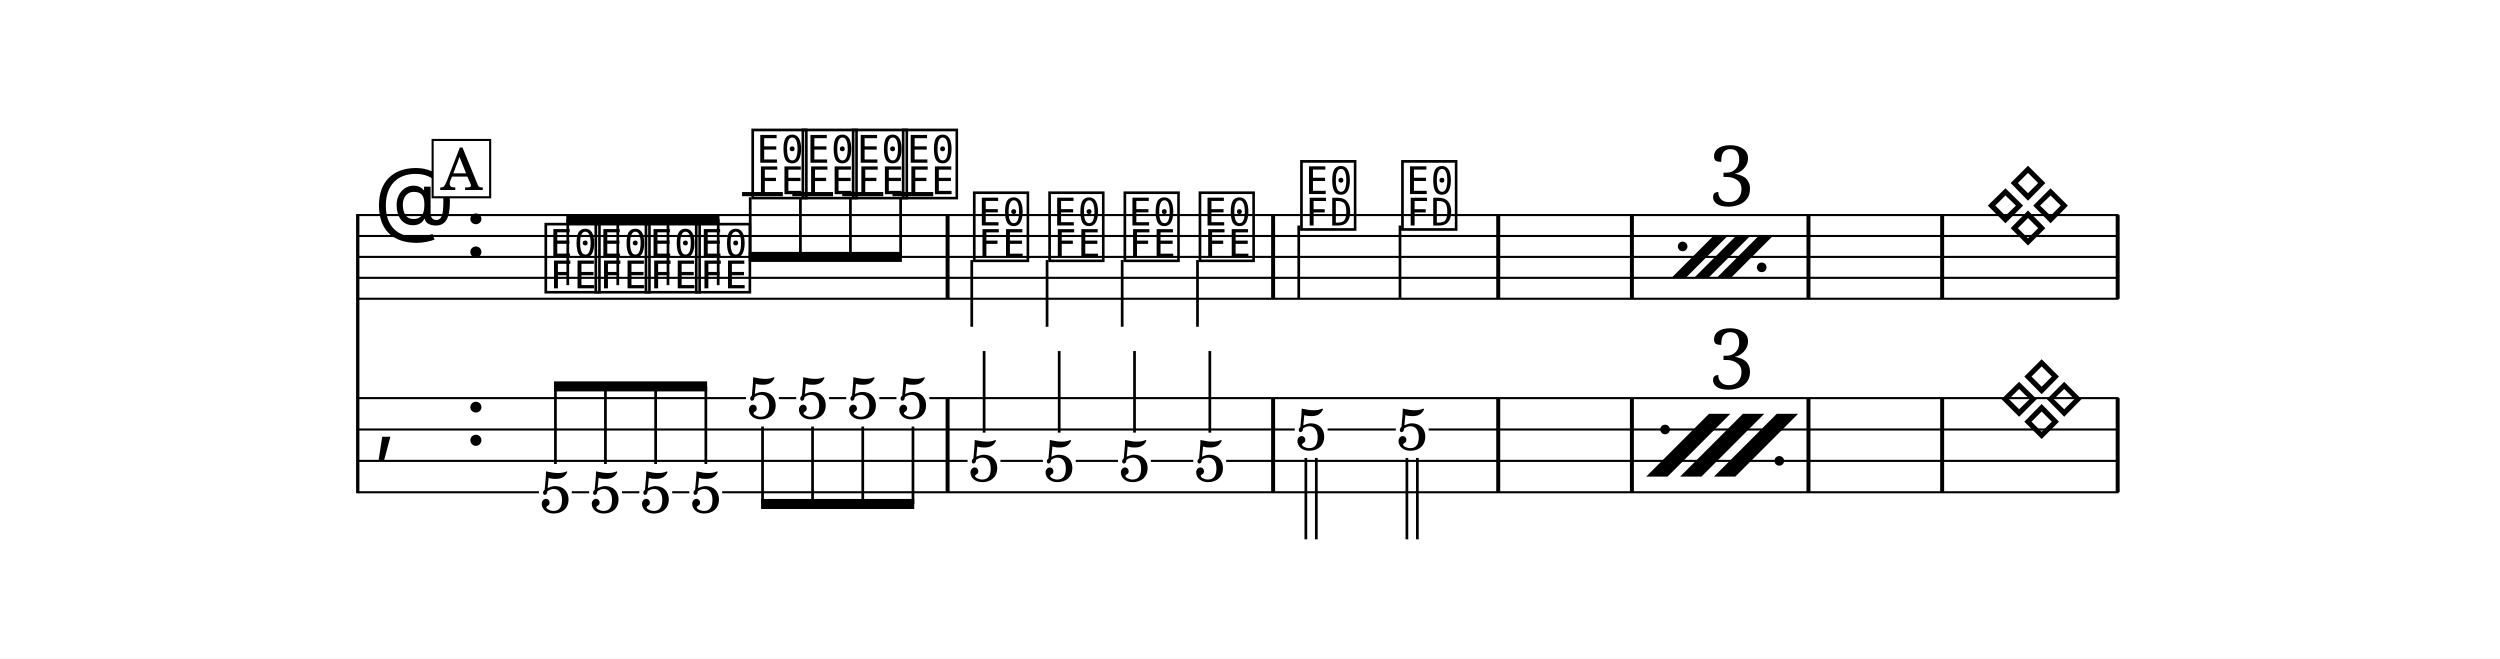
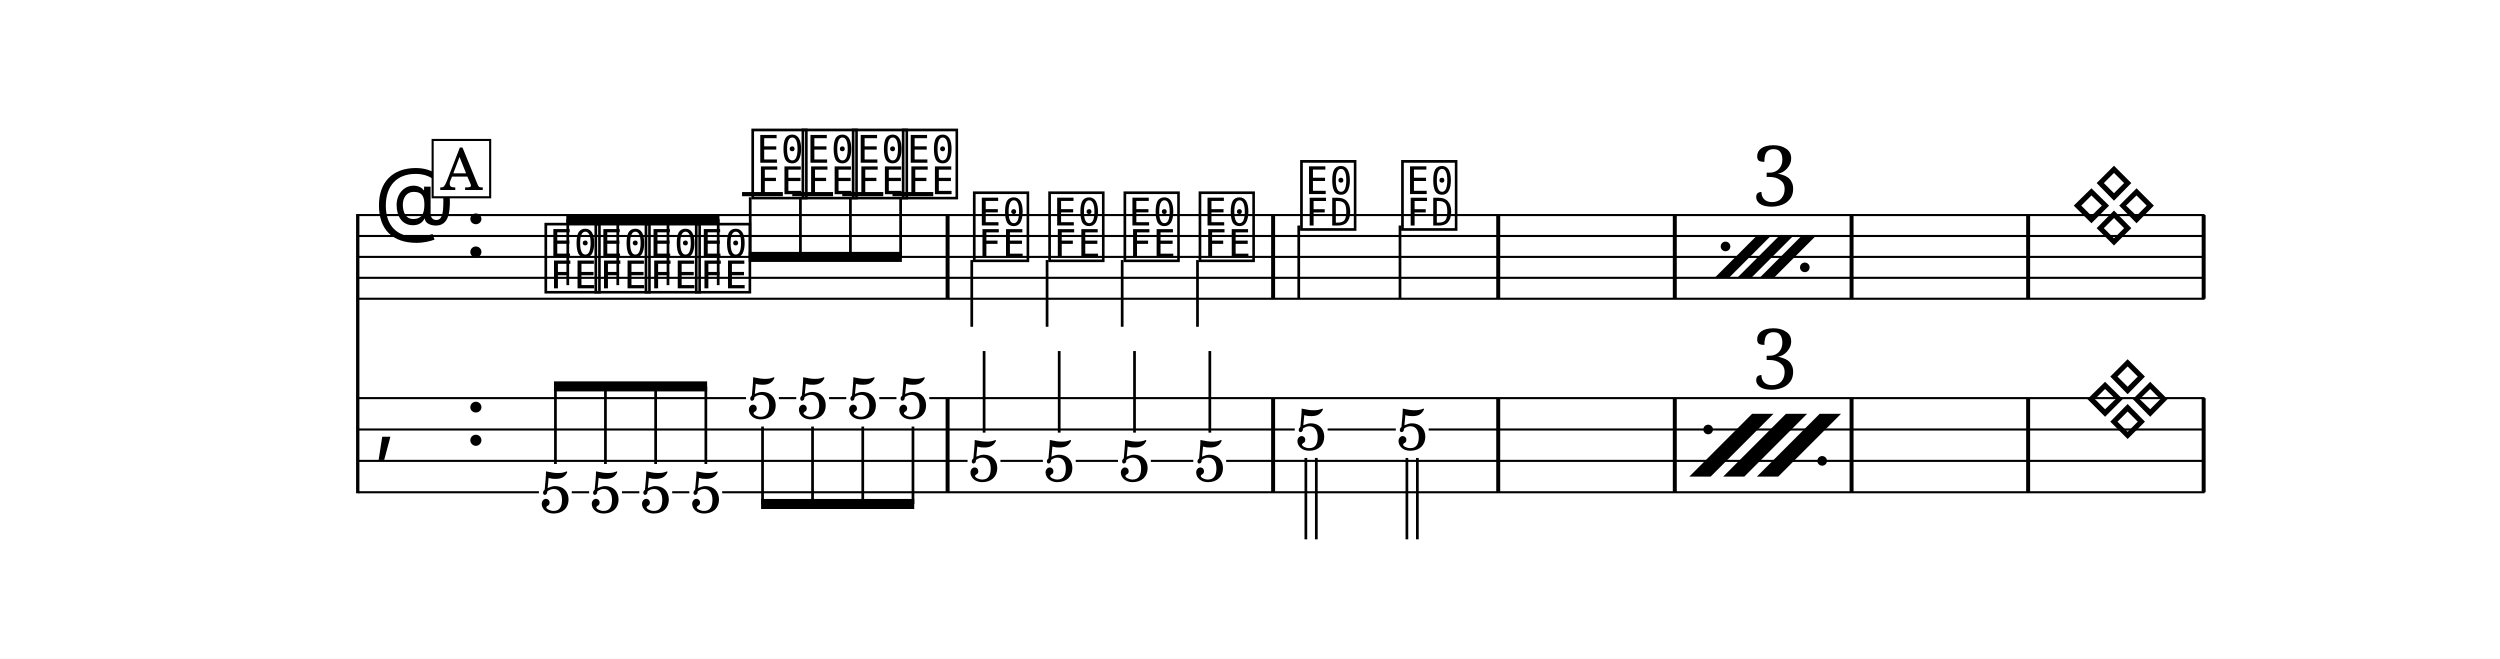
<svg xmlns="http://www.w3.org/2000/svg" width="1195.0" height="314.8" viewBox="0 0 119.50 31.48" font-family="TeX Gyre Schola, serif">
  <style>
  @font-face { font-family: 'Emmentaler'; src: local('Emmentaler'); }
  .music { font-family: 'Emmentaler', serif; }
</style>
  <rect x="0" y="0" width="119.50" height="31.48" fill="#FFFFFF" />
  <g transform="translate(8.54,0.00) scale(1,1)">
    <line x1="8.56" y1="10.23" x2="8.56" y2="23.58" stroke="#000000" stroke-width="0.160" />
-     <line x1="8.59" y1="10.28" x2="92.73" y2="10.28" stroke="#000000" stroke-width="0.100" />
-     <line x1="8.59" y1="11.28" x2="92.73" y2="11.28" stroke="#000000" stroke-width="0.100" />
-     <line x1="8.59" y1="12.28" x2="92.73" y2="12.28" stroke="#000000" stroke-width="0.100" />
-     <line x1="8.59" y1="13.28" x2="92.73" y2="13.28" stroke="#000000" stroke-width="0.100" />
-     <line x1="8.59" y1="14.28" x2="92.73" y2="14.28" stroke="#000000" stroke-width="0.100" />
+     <line x1="8.59" y1="10.28" x2="96.84" y2="10.28" stroke="#000000" stroke-width="0.100" />
+     <line x1="8.59" y1="11.28" x2="96.84" y2="11.28" stroke="#000000" stroke-width="0.100" />
+     <line x1="8.59" y1="12.28" x2="96.84" y2="12.28" stroke="#000000" stroke-width="0.100" />
+     <line x1="8.59" y1="13.28" x2="96.84" y2="13.28" stroke="#000000" stroke-width="0.100" />
+     <line x1="8.59" y1="14.28" x2="96.84" y2="14.28" stroke="#000000" stroke-width="0.100" />
    <text class="music" x="9.34" y="11.28" font-size="4.00" data-pos="696"></text>
    <text class="music" x="13.66" y="12.28" font-size="4.00" data-pos="674"></text>
    <line x1="26.93" y1="9.28" x2="28.88" y2="9.28" stroke="#000000" stroke-width="0.200" />
    <line x1="29.33" y1="9.28" x2="31.28" y2="9.28" stroke="#000000" stroke-width="0.200" />
    <line x1="31.72" y1="9.28" x2="33.68" y2="9.28" stroke="#000000" stroke-width="0.200" />
    <line x1="34.12" y1="9.28" x2="36.07" y2="9.28" stroke="#000000" stroke-width="0.200" />
    <text class="music" x="17.36" y="13.78" font-size="4.00" data-pos="733"></text>
    <text class="music" x="19.75" y="13.78" font-size="4.00" data-pos="740"></text>
    <text class="music" x="22.15" y="13.78" font-size="4.00" data-pos="746"></text>
    <text class="music" x="24.55" y="13.78" font-size="4.00" data-pos="752"></text>
    <text class="music" x="27.25" y="9.28" font-size="4.00" data-pos="758"></text>
    <text class="music" x="29.65" y="9.28" font-size="4.00" data-pos="762"></text>
    <text class="music" x="32.05" y="9.28" font-size="4.00" data-pos="766"></text>
    <text class="music" x="34.44" y="9.28" font-size="4.00" data-pos="770"></text>
    <text class="music" x="37.84" y="12.28" font-size="4.00" data-pos="776"></text>
    <line x1="37.91" y1="12.43" x2="37.91" y2="15.62" stroke="#000000" stroke-width="0.130" />
    <text class="music" x="41.44" y="12.28" font-size="4.00" data-pos="782"></text>
    <line x1="41.51" y1="12.43" x2="41.51" y2="15.62" stroke="#000000" stroke-width="0.130" />
    <text class="music" x="45.04" y="12.28" font-size="4.00" data-pos="787"></text>
    <line x1="45.10" y1="12.43" x2="45.10" y2="15.62" stroke="#000000" stroke-width="0.130" />
    <text class="music" x="48.63" y="12.28" font-size="4.00" data-pos="792"></text>
    <line x1="48.70" y1="12.43" x2="48.70" y2="15.62" stroke="#000000" stroke-width="0.130" />
    <text class="music" x="53.48" y="10.78" font-size="4.00" data-pos="799"></text>
    <line x1="53.54" y1="10.78" x2="53.54" y2="14.28" stroke="#000000" stroke-width="0.130" />
    <text class="music" x="58.31" y="10.78" font-size="4.00" data-pos="805"></text>
    <line x1="58.38" y1="10.78" x2="58.38" y2="14.28" stroke="#000000" stroke-width="0.130" />
-     <text class="music" x="86.29" y="11.28" font-size="4.00" data-pos="821"></text>
+     <text class="music" x="90.40" y="11.28" font-size="4.00" data-pos="821"></text>
    <rect x="36.66" y="10.28" width="0.19" height="4.00" data-pos="774" />
    <rect x="52.22" y="10.28" width="0.19" height="4.00" data-pos="797" />
    <rect x="62.98" y="10.28" width="0.19" height="4.00" data-pos="810" />
-     <rect x="69.37" y="10.28" width="0.19" height="4.00" data-pos="813" />
-     <rect x="77.81" y="10.28" width="0.19" height="4.00" data-pos="813" />
-     <rect x="84.20" y="10.28" width="0.19" height="4.00" data-pos="815" />
-     <rect x="92.59" y="10.28" width="0.19" height="4.00" data-pos="824" />
+     <rect x="71.42" y="10.28" width="0.19" height="4.00" data-pos="813" />
+     <rect x="79.87" y="10.28" width="0.19" height="4.00" data-pos="813" />
+     <rect x="88.31" y="10.28" width="0.19" height="4.00" data-pos="815" />
+     <rect x="96.70" y="10.28" width="0.19" height="4.00" data-pos="824" />
    <text class="music" x="9.34" y="21.28" font-size="4.00"></text>
    <text class="music" x="13.66" y="21.28" font-size="4.00" data-pos="674"></text>
    <rect x="36.66" y="19.03" width="0.19" height="4.50" data-pos="774" />
    <rect x="52.22" y="19.03" width="0.19" height="4.50" data-pos="797" />
    <rect x="62.98" y="19.03" width="0.19" height="4.50" data-pos="810" />
-     <rect x="69.37" y="19.03" width="0.19" height="4.50" data-pos="813" />
-     <rect x="77.81" y="19.03" width="0.19" height="4.50" data-pos="813" />
-     <rect x="84.20" y="19.03" width="0.19" height="4.50" data-pos="815" />
-     <rect x="92.59" y="19.03" width="0.19" height="4.50" data-pos="824" />
+     <rect x="71.42" y="19.03" width="0.19" height="4.50" data-pos="813" />
+     <rect x="79.87" y="19.03" width="0.19" height="4.50" data-pos="813" />
+     <rect x="88.31" y="19.03" width="0.19" height="4.50" data-pos="815" />
+     <rect x="96.70" y="19.03" width="0.19" height="4.50" data-pos="824" />
    <text x="18.01" y="24.50" font-size="2.80" text-anchor="middle" data-pos="733">5</text>
    <text x="20.40" y="24.50" font-size="2.80" text-anchor="middle" data-pos="740">5</text>
    <text x="22.80" y="24.50" font-size="2.80" text-anchor="middle" data-pos="746">5</text>
    <text x="25.20" y="24.50" font-size="2.80" text-anchor="middle" data-pos="752">5</text>
    <text x="27.91" y="20.00" font-size="2.80" text-anchor="middle" data-pos="758">5</text>
    <text x="30.30" y="20.00" font-size="2.80" text-anchor="middle" data-pos="762">5</text>
    <text x="32.70" y="20.00" font-size="2.80" text-anchor="middle" data-pos="766">5</text>
    <text x="35.10" y="20.00" font-size="2.80" text-anchor="middle" data-pos="770">5</text>
    <text x="38.50" y="23.00" font-size="2.80" text-anchor="middle" data-pos="776">5</text>
    <line x1="38.50" y1="20.68" x2="38.50" y2="16.78" stroke="#000000" stroke-width="0.130" />
    <text x="42.09" y="23.00" font-size="2.80" text-anchor="middle" data-pos="782">5</text>
    <line x1="42.09" y1="20.68" x2="42.09" y2="16.78" stroke="#000000" stroke-width="0.130" />
    <text x="45.69" y="23.00" font-size="2.80" text-anchor="middle" data-pos="787">5</text>
    <line x1="45.69" y1="20.68" x2="45.69" y2="16.78" stroke="#000000" stroke-width="0.130" />
    <text x="49.29" y="23.00" font-size="2.80" text-anchor="middle" data-pos="792">5</text>
    <line x1="49.29" y1="20.68" x2="49.29" y2="16.78" stroke="#000000" stroke-width="0.130" />
    <text x="54.13" y="21.50" font-size="2.80" text-anchor="middle" data-pos="799">5</text>
    <line x1="53.88" y1="21.89" x2="53.88" y2="25.78" stroke="#000000" stroke-width="0.130" />
    <line x1="54.38" y1="21.89" x2="54.38" y2="25.78" stroke="#000000" stroke-width="0.130" />
    <text x="58.96" y="21.50" font-size="2.80" text-anchor="middle" data-pos="805">5</text>
    <line x1="58.71" y1="21.89" x2="58.71" y2="25.78" stroke="#000000" stroke-width="0.130" />
    <line x1="59.21" y1="21.89" x2="59.21" y2="25.78" stroke="#000000" stroke-width="0.130" />
-     <text class="music" x="86.94" y="20.53" font-size="4.00" data-pos="821"></text>
+     <text class="music" x="91.05" y="20.53" font-size="4.00" data-pos="821"></text>
    <line x1="8.59" y1="19.03" x2="27.12" y2="19.03" stroke="#000000" stroke-width="0.100" />
    <line x1="28.69" y1="19.03" x2="29.52" y2="19.03" stroke="#000000" stroke-width="0.100" />
    <line x1="31.09" y1="19.03" x2="31.91" y2="19.03" stroke="#000000" stroke-width="0.100" />
    <line x1="33.49" y1="19.03" x2="34.31" y2="19.03" stroke="#000000" stroke-width="0.100" />
-     <line x1="35.88" y1="19.03" x2="92.73" y2="19.03" stroke="#000000" stroke-width="0.100" />
+     <line x1="35.88" y1="19.03" x2="96.84" y2="19.03" stroke="#000000" stroke-width="0.100" />
    <line x1="8.59" y1="20.53" x2="53.35" y2="20.53" stroke="#000000" stroke-width="0.100" />
    <line x1="54.92" y1="20.53" x2="58.18" y2="20.53" stroke="#000000" stroke-width="0.100" />
-     <line x1="59.75" y1="20.53" x2="92.73" y2="20.53" stroke="#000000" stroke-width="0.100" />
+     <line x1="59.75" y1="20.53" x2="96.84" y2="20.53" stroke="#000000" stroke-width="0.100" />
    <line x1="8.59" y1="22.03" x2="37.71" y2="22.03" stroke="#000000" stroke-width="0.100" />
    <line x1="39.28" y1="22.03" x2="41.31" y2="22.03" stroke="#000000" stroke-width="0.100" />
    <line x1="42.88" y1="22.03" x2="44.90" y2="22.03" stroke="#000000" stroke-width="0.100" />
    <line x1="46.47" y1="22.03" x2="48.50" y2="22.03" stroke="#000000" stroke-width="0.100" />
-     <line x1="50.07" y1="22.03" x2="92.73" y2="22.03" stroke="#000000" stroke-width="0.100" />
+     <line x1="50.07" y1="22.03" x2="96.84" y2="22.03" stroke="#000000" stroke-width="0.100" />
    <line x1="8.59" y1="23.53" x2="17.22" y2="23.53" stroke="#000000" stroke-width="0.100" />
    <line x1="18.79" y1="23.53" x2="19.62" y2="23.53" stroke="#000000" stroke-width="0.100" />
    <line x1="21.19" y1="23.53" x2="22.02" y2="23.53" stroke="#000000" stroke-width="0.100" />
    <line x1="23.59" y1="23.53" x2="24.41" y2="23.53" stroke="#000000" stroke-width="0.100" />
-     <line x1="25.98" y1="23.53" x2="92.73" y2="23.53" stroke="#000000" stroke-width="0.100" />
+     <line x1="25.98" y1="23.53" x2="96.84" y2="23.53" stroke="#000000" stroke-width="0.100" />
    <polygon points="18.53,10.23 25.85,10.23 25.85,10.71 18.53,10.71" />
    <line x1="18.60" y1="13.63" x2="18.60" y2="10.47" stroke="#000000" stroke-width="0.130" />
    <line x1="20.99" y1="13.63" x2="20.99" y2="10.47" stroke="#000000" stroke-width="0.130" />
    <line x1="23.39" y1="13.63" x2="23.39" y2="10.47" stroke="#000000" stroke-width="0.130" />
    <line x1="25.79" y1="13.63" x2="25.79" y2="10.47" stroke="#000000" stroke-width="0.130" />
    <polygon points="27.25,12.04 34.57,12.04 34.57,12.52 27.25,12.52" />
    <line x1="27.32" y1="9.43" x2="27.32" y2="12.28" stroke="#000000" stroke-width="0.130" />
    <line x1="29.72" y1="9.43" x2="29.72" y2="12.28" stroke="#000000" stroke-width="0.130" />
    <line x1="32.11" y1="9.43" x2="32.11" y2="12.28" stroke="#000000" stroke-width="0.130" />
    <line x1="34.51" y1="9.43" x2="34.51" y2="12.28" stroke="#000000" stroke-width="0.130" />
    <polygon points="17.94,18.23 25.26,18.23 25.26,18.71 17.94,18.71" />
    <line x1="18.01" y1="22.18" x2="18.01" y2="18.47" stroke="#000000" stroke-width="0.130" />
    <line x1="20.40" y1="22.18" x2="20.40" y2="18.47" stroke="#000000" stroke-width="0.130" />
    <line x1="22.80" y1="22.18" x2="22.80" y2="18.47" stroke="#000000" stroke-width="0.130" />
    <line x1="25.20" y1="22.18" x2="25.20" y2="18.47" stroke="#000000" stroke-width="0.130" />
    <polygon points="27.84,23.85 35.16,23.85 35.16,24.33 27.84,24.33" />
    <line x1="27.91" y1="20.39" x2="27.91" y2="24.09" stroke="#000000" stroke-width="0.130" />
    <line x1="30.30" y1="20.39" x2="30.30" y2="24.09" stroke="#000000" stroke-width="0.130" />
    <line x1="32.70" y1="20.39" x2="32.70" y2="24.09" stroke="#000000" stroke-width="0.130" />
    <line x1="35.10" y1="20.39" x2="35.10" y2="24.09" stroke="#000000" stroke-width="0.130" />
-     <polygon points="71.36,13.28 72.04,13.28 74.04,11.28 73.36,11.28" data-pos="812" />
-     <polygon points="72.44,13.28 73.12,13.28 75.12,11.28 74.44,11.28" data-pos="812" />
-     <polygon points="73.52,13.28 74.20,13.28 76.20,11.28 75.52,11.28" data-pos="812" />
-     <circle cx="71.89" cy="11.78" r="0.23" data-pos="812" />
-     <circle cx="75.67" cy="12.78" r="0.23" data-pos="812" />
-     <text class="music" x="73.11" y="9.83" font-size="4.00" data-pos="812">3</text>
-     <polygon points="70.15,22.78 71.17,22.78 74.17,19.78 73.15,19.78" data-pos="812" />
-     <polygon points="71.77,22.78 72.79,22.78 75.79,19.78 74.77,19.78" data-pos="812" />
-     <polygon points="73.39,22.78 74.41,22.78 77.41,19.78 76.39,19.78" data-pos="812" />
-     <circle cx="71.05" cy="20.53" r="0.23" data-pos="812" />
-     <circle cx="76.51" cy="22.03" r="0.23" data-pos="812" />
-     <text class="music" x="73.11" y="18.58" font-size="4.00" data-pos="812">3</text>
+     <polygon points="73.42,13.28 74.10,13.28 76.10,11.28 75.42,11.28" data-pos="812" />
+     <polygon points="74.50,13.28 75.17,13.28 77.17,11.28 76.50,11.28" data-pos="812" />
+     <polygon points="75.57,13.28 76.25,13.28 78.25,11.28 77.57,11.28" data-pos="812" />
+     <circle cx="73.94" cy="11.78" r="0.23" data-pos="812" />
+     <circle cx="77.73" cy="12.78" r="0.23" data-pos="812" />
+     <text class="music" x="75.17" y="9.83" font-size="4.00" data-pos="812">3</text>
+     <polygon points="72.21,22.78 73.23,22.78 76.23,19.78 75.21,19.78" data-pos="812" />
+     <polygon points="73.83,22.78 74.84,22.78 77.84,19.78 76.83,19.78" data-pos="812" />
+     <polygon points="75.44,22.78 76.46,22.78 79.46,19.78 78.44,19.78" data-pos="812" />
+     <circle cx="73.11" cy="20.53" r="0.23" data-pos="812" />
+     <circle cx="78.56" cy="22.03" r="0.23" data-pos="812" />
+     <text class="music" x="75.17" y="18.58" font-size="4.00" data-pos="812">3</text>
    <rect x="12.14" y="6.69" width="2.75" height="2.74" fill="#FFFFFF" stroke="#000000" stroke-width="0.100" data-pos="717" />
    <text x="13.52" y="9.08" font-size="2.77" text-anchor="middle" data-pos="717">A</text>
  </g>
</svg>
